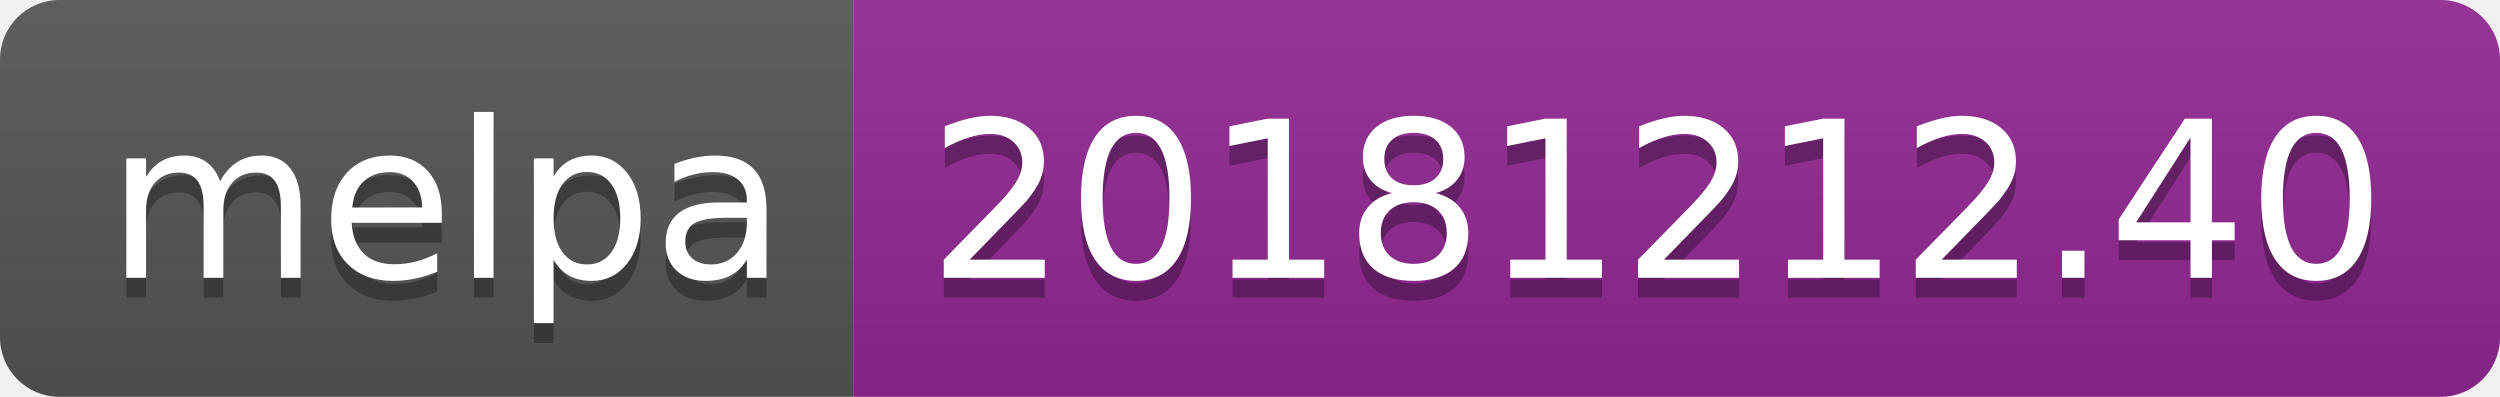
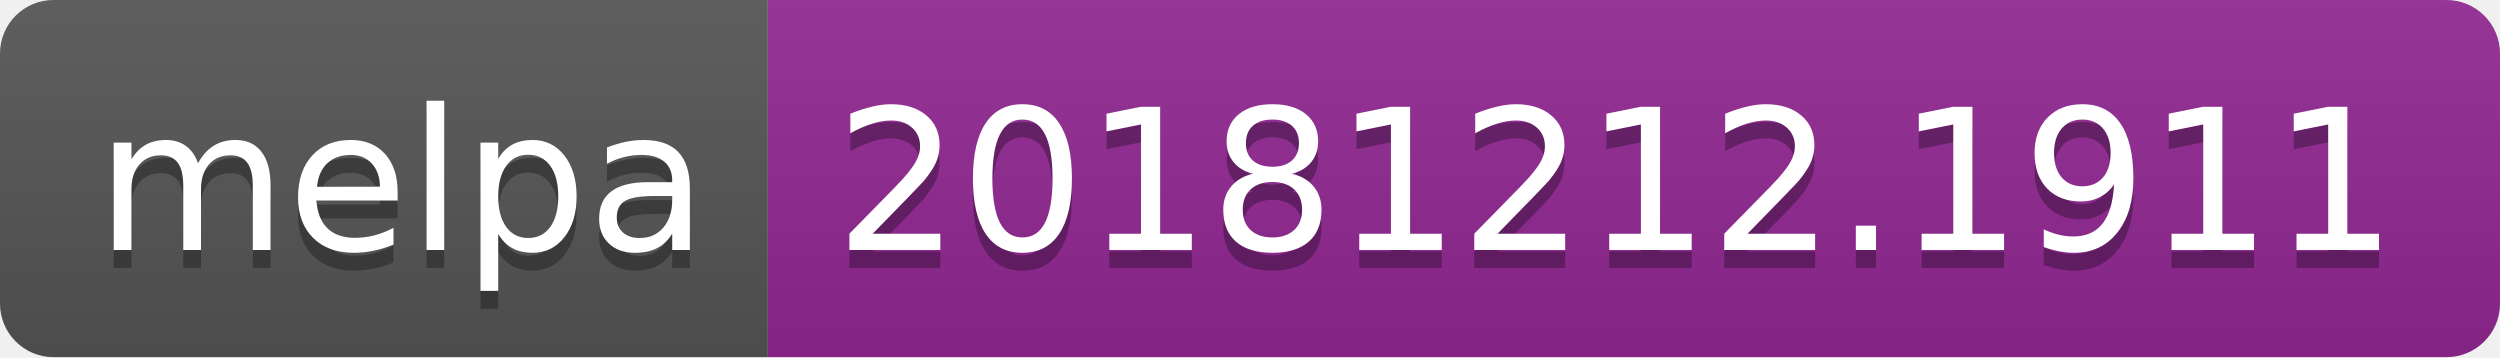
- <svg xmlns="http://www.w3.org/2000/svg" width="126" height="20">
+ <svg xmlns="http://www.w3.org/2000/svg" width="140" height="20">
  <linearGradient id="b" x2="0" y2="100%">
    <stop offset="0" stop-color="#bbb" stop-opacity=".1" />
    <stop offset="1" stop-opacity=".1" />
  </linearGradient>
  <clipPath id="a">
-     <rect width="126" height="20" rx="3" fill="#fff" />
+     <rect width="140" height="20" rx="3" fill="#fff" />
  </clipPath>
  <g clip-path="url(#a)">
    <path fill="#555" d="M0 0h43v20H0z" />
-     <path fill="#922793" d="M43 0h83v20H43z" />
-     <path fill="url(#b)" d="M0 0h126v20H0z" />
+     <path fill="#922793" d="M43 0h97v20H43z" />
+     <path fill="url(#b)" d="M0 0h140v20H0z" />
  </g>
  <g fill="#fff" text-anchor="middle" font-family="DejaVu Sans,Verdana,Geneva,sans-serif" font-size="110">
    <text x="225" y="150" fill="#010101" fill-opacity=".3" transform="scale(.1)" textLength="330">melpa</text>
    <text x="225" y="140" transform="scale(.1)" textLength="330">melpa</text>
-     <text x="835" y="150" fill="#010101" fill-opacity=".3" transform="scale(.1)" textLength="730">20181212.40</text>
-     <text x="835" y="140" transform="scale(.1)" textLength="730">20181212.40</text>
+     <text x="905" y="150" fill="#010101" fill-opacity=".3" transform="scale(.1)" textLength="870">20181212.1911</text>
+     <text x="905" y="140" transform="scale(.1)" textLength="870">20181212.1911</text>
  </g>
</svg>
